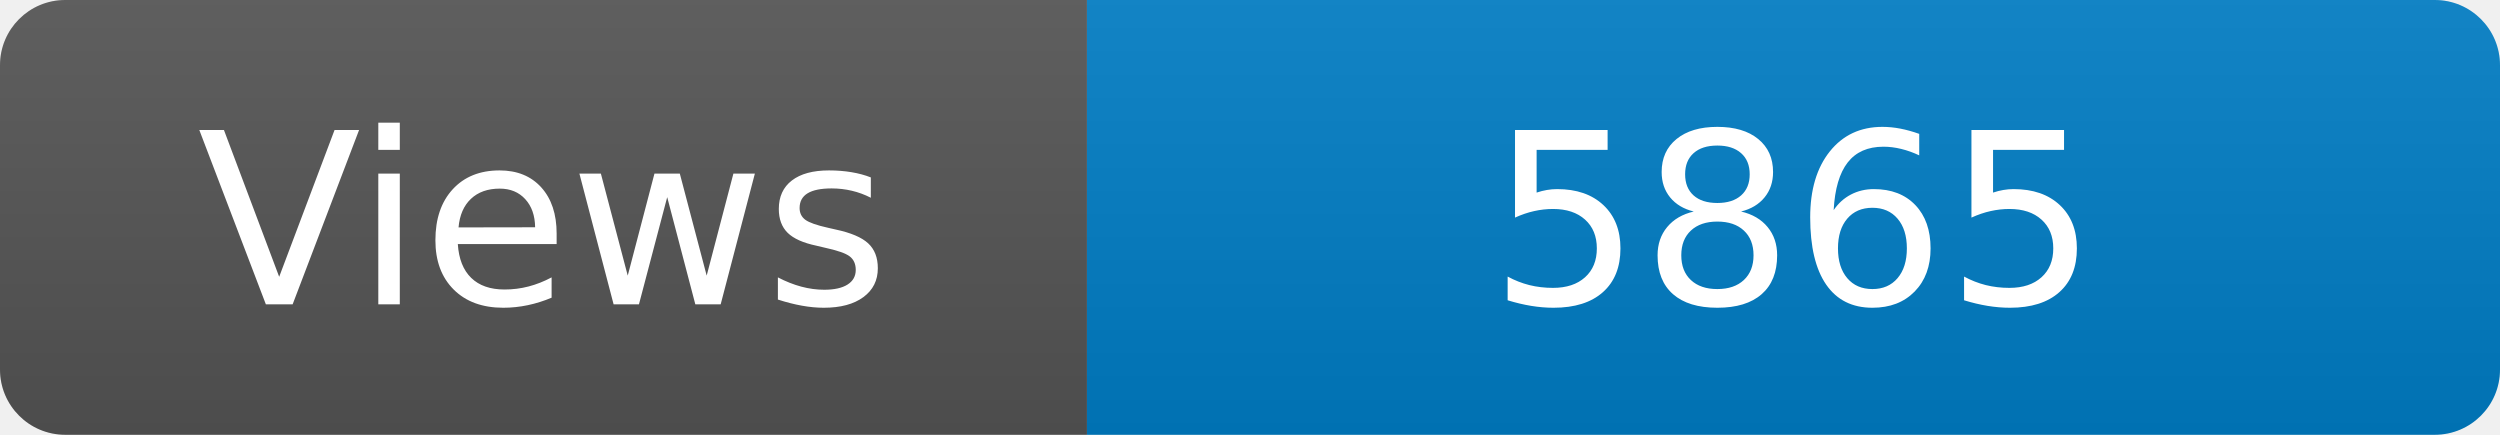
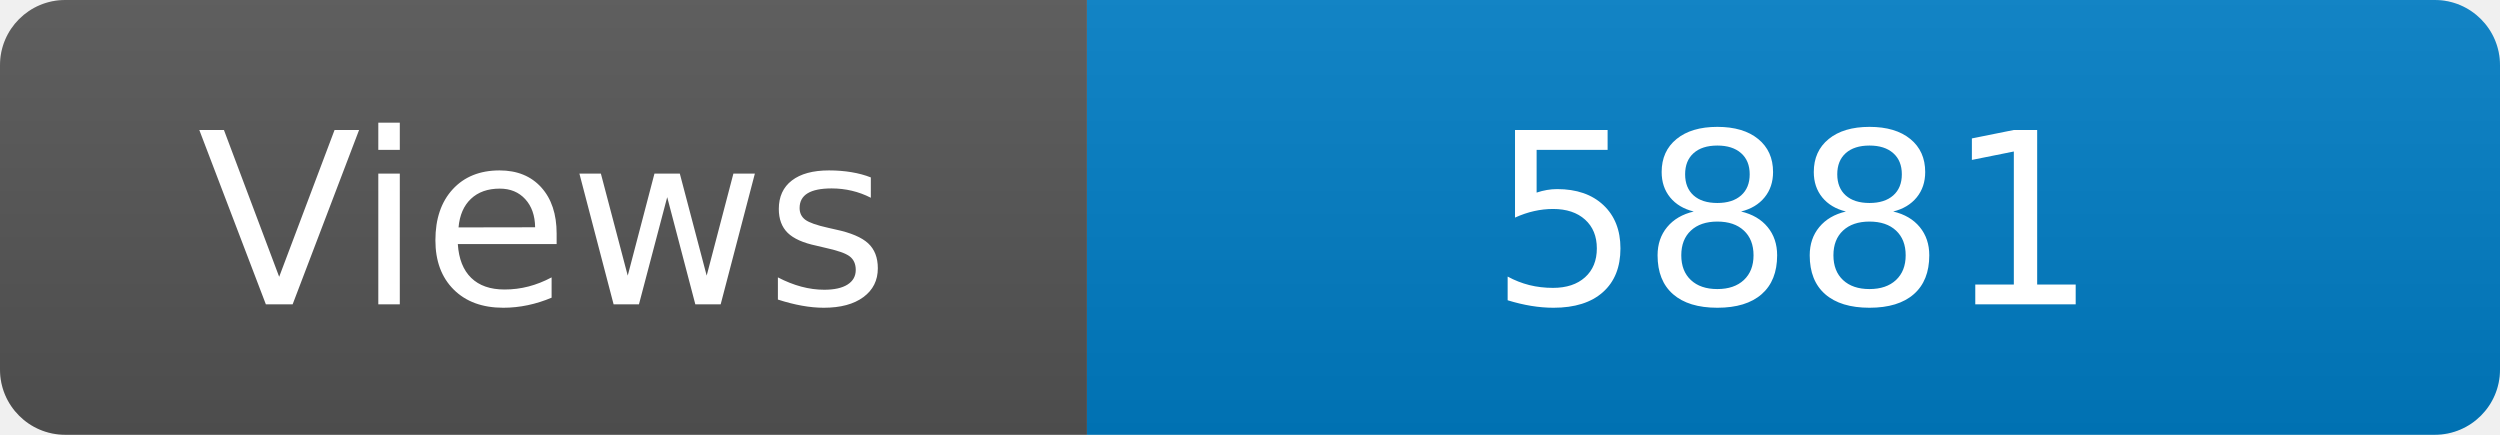
<svg xmlns="http://www.w3.org/2000/svg" width="115" height="20" role="img" aria-label="Maintained?: yes">
  <linearGradient id="s" x2="0" y2="100%">
    <stop offset="0" stop-color="#bbb" stop-opacity=".1" />
    <stop offset="1" stop-opacity=".1" />
  </linearGradient>
  <clipPath id="r">
    <rect width="115" height="20" rx="3" fill="#fff" />
  </clipPath>
  <g clip-path="url(#r)">
    <rect width="50" height="20" fill="#555" />
    <rect x="50" width="160" height="20" fill="#007ec6" />
    <rect width="115" height="20" fill="url(#s)" />
  </g>
  <g fill="#fff" text-anchor="middle" font-family="Verdana,Geneva,DejaVu Sans,sans-serif" font-size="110">
    <text x="250" y="140" transform="scale(.1)" fill="#fff">Views</text>
-     <text x="825" y="140" transform="scale(.1)" fill="#fff">5865</text>
+     <text x="825" y="140" transform="scale(.1)" fill="#fff">5881</text>
  </g>
</svg>
